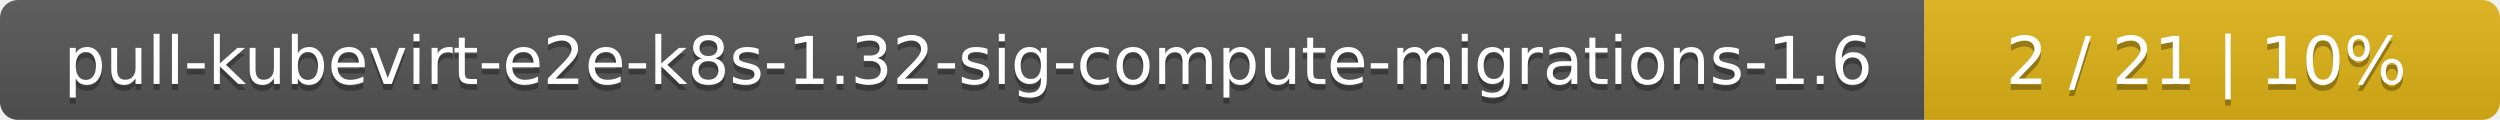
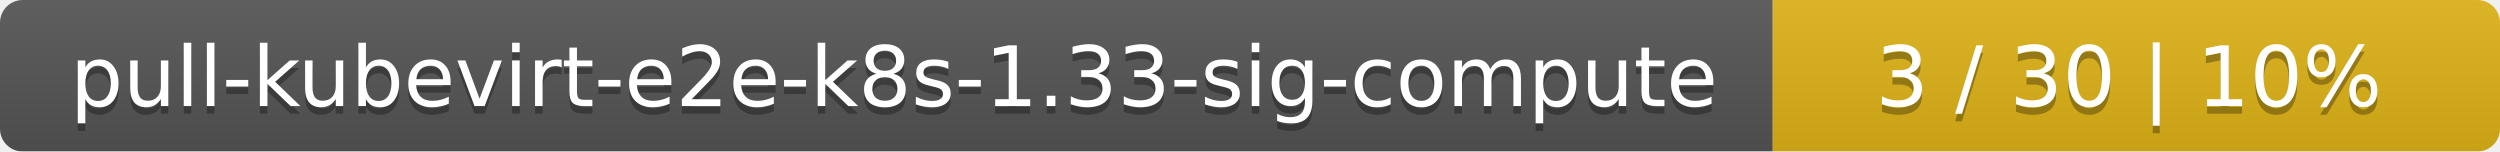
- <svg xmlns="http://www.w3.org/2000/svg" width="417" height="20">
+ <svg xmlns="http://www.w3.org/2000/svg" width="330" height="20">
  <linearGradient id="smooth" x2="0" y2="100%">
    <stop offset="0" stop-color="#bbb" stop-opacity=".1" />
    <stop offset="1" stop-opacity=".1" />
  </linearGradient>
  <mask id="round">
-     <rect width="417" height="20" rx="3" fill="#fff" />
+     <rect width="330" height="20" rx="3" fill="#fff" />
  </mask>
  <g mask="url(#round)">
-     <rect width="321" height="20" fill="#555" />
-     <rect x="321" width="96" height="20" fill="#dfb317" />
-     <rect width="417" height="20" fill="url(#smooth)" />
+     <rect width="234" height="20" fill="#555" />
+     <rect x="234" width="96" height="20" fill="#dfb317" />
+     <rect width="330" height="20" fill="url(#smooth)" />
  </g>
  <g fill="#fff" text-anchor="middle" font-family="DejaVu Sans,Verdana,Geneva,sans-serif" font-size="11">
-     <text x="161.5" y="15" fill="#010101" fill-opacity=".3">pull-kubevirt-e2e-k8s-1.32-sig-compute-migrations-1.6</text>
-     <text x="161.5" y="14">pull-kubevirt-e2e-k8s-1.32-sig-compute-migrations-1.6</text>
-     <text x="368" y="15" fill="#010101" fill-opacity=".3">2 / 21    |    10%</text>
-     <text x="368" y="14">2 / 21    |    10%</text>
+     <text x="118" y="15" fill="#010101" fill-opacity=".3">pull-kubevirt-e2e-k8s-1.33-sig-compute</text>
+     <text x="118" y="14">pull-kubevirt-e2e-k8s-1.33-sig-compute</text>
+     <text x="281" y="15" fill="#010101" fill-opacity=".3">3 / 30    |    10%</text>
+     <text x="281" y="14">3 / 30    |    10%</text>
  </g>
</svg>
